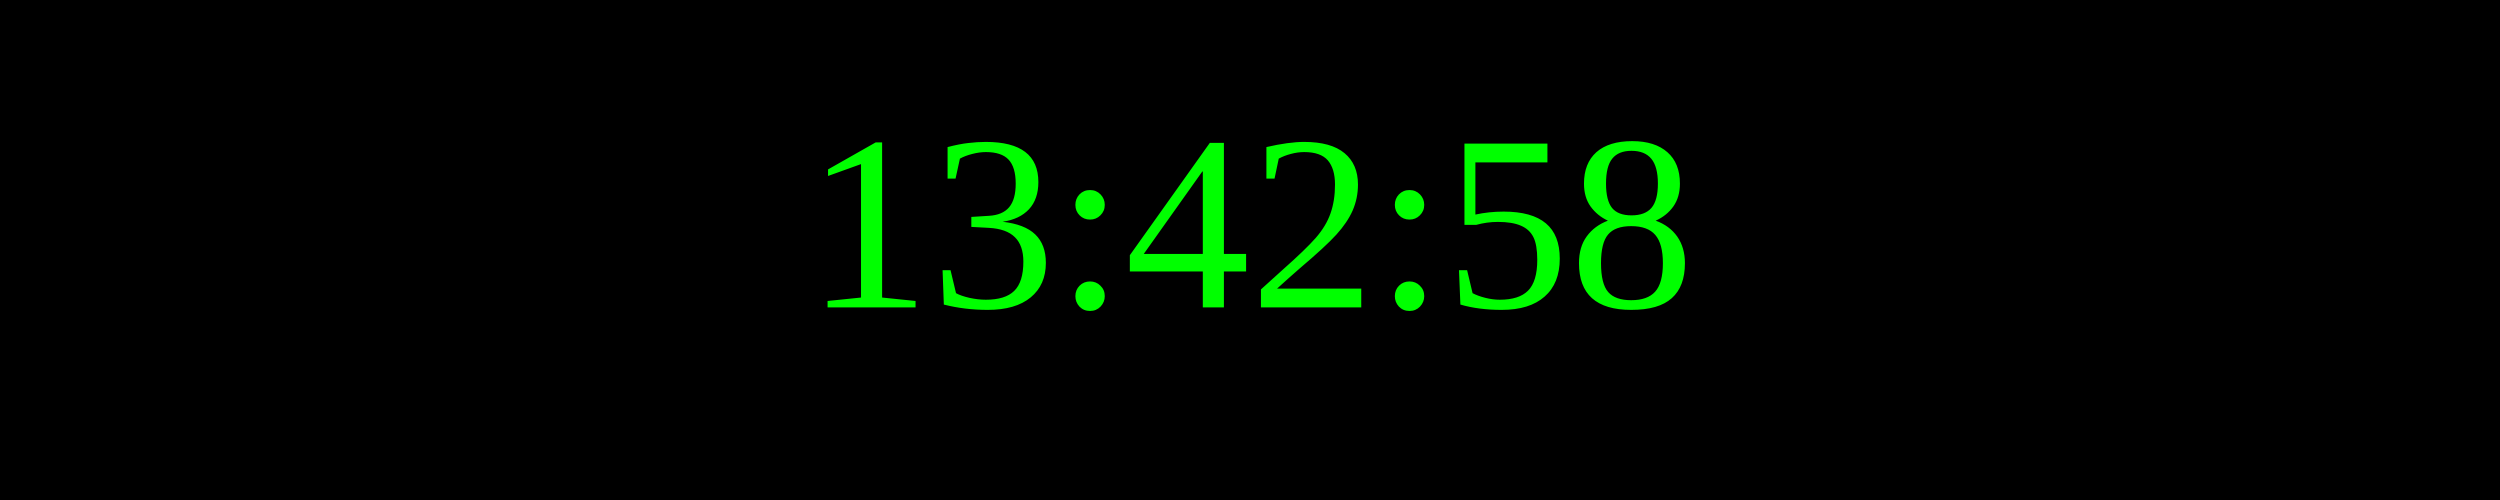
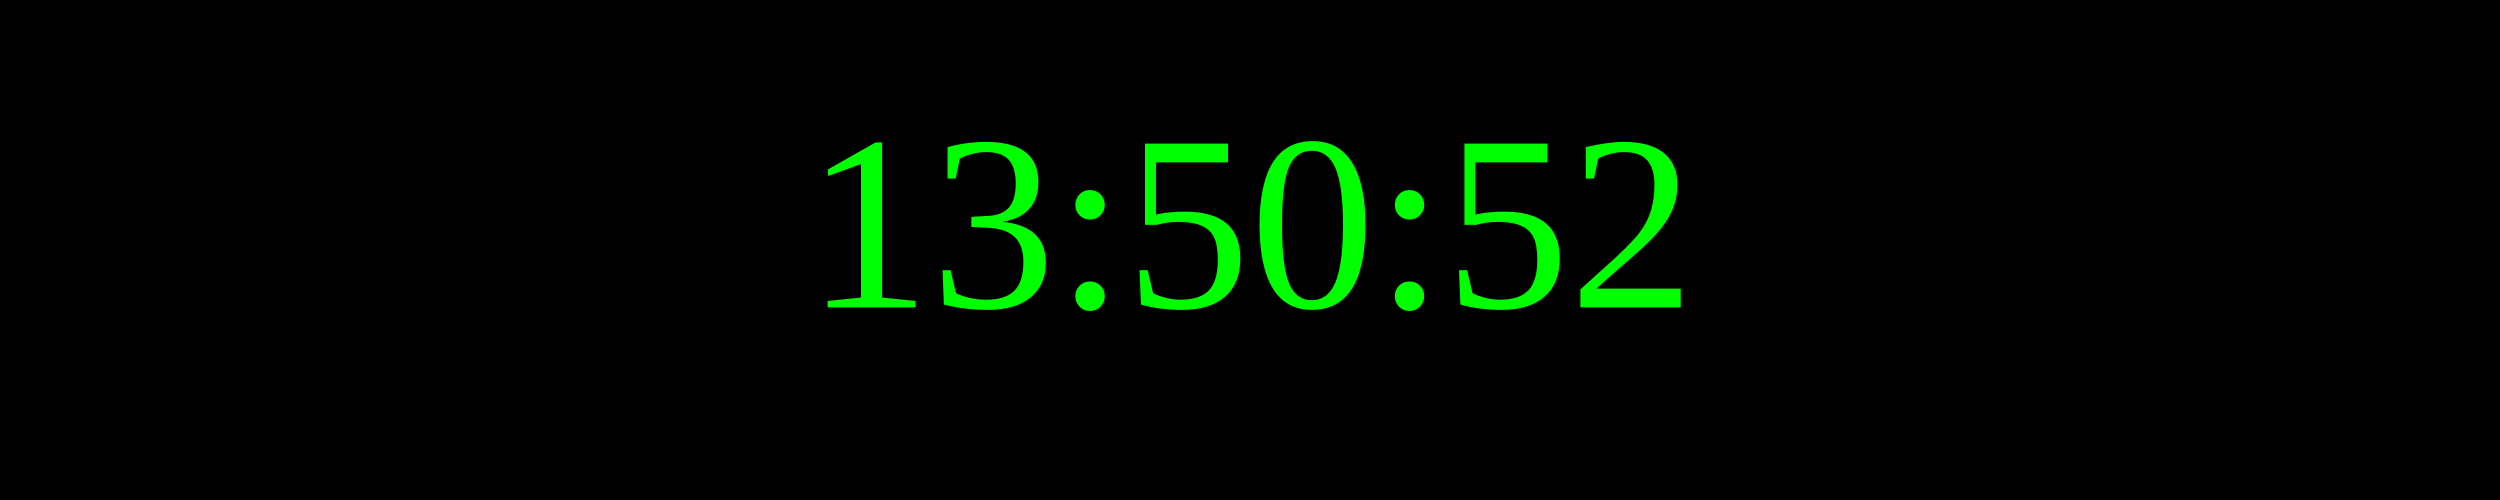
<svg xmlns="http://www.w3.org/2000/svg" width="250" height="50">
  <rect width="100%" height="100%" fill="black" />
  <text x="50%" y="50%" font-size="25" fill="lime" text-anchor="middle" dominant-baseline="middle">
- 13:42:58
+ 13:50:52
</text>
</svg>
